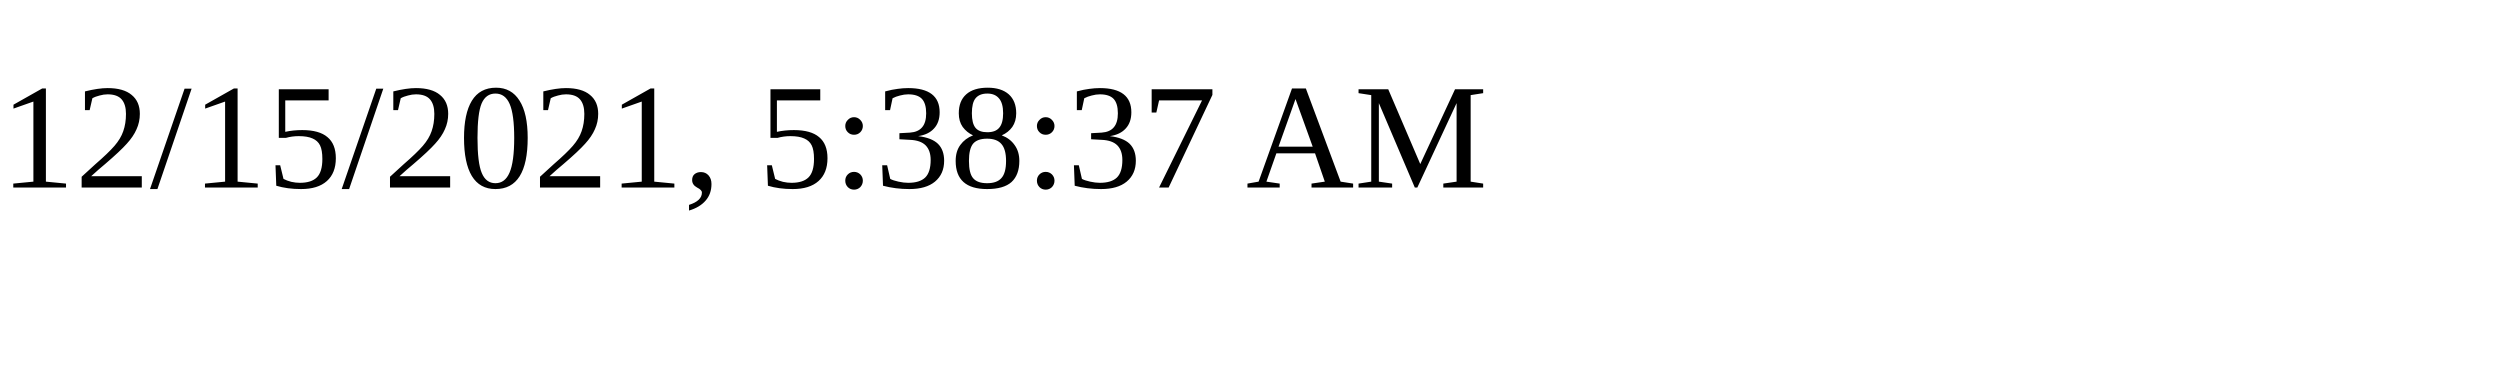
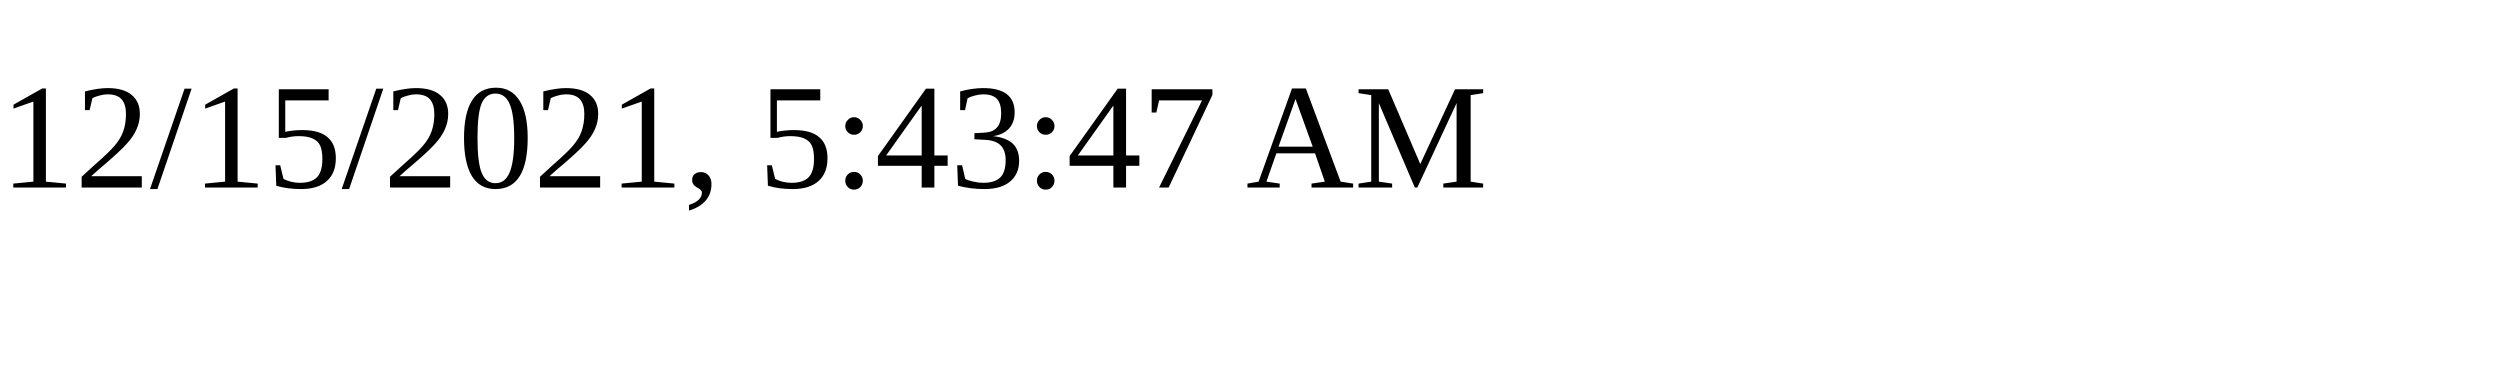
<svg xmlns="http://www.w3.org/2000/svg" height="30" width="200">
-   <text x="0" y="15">12/15/2021, 5:38:37 AM</text>
+   <text x="0" y="15">12/15/2021, 5:43:47 AM</text>
</svg>
